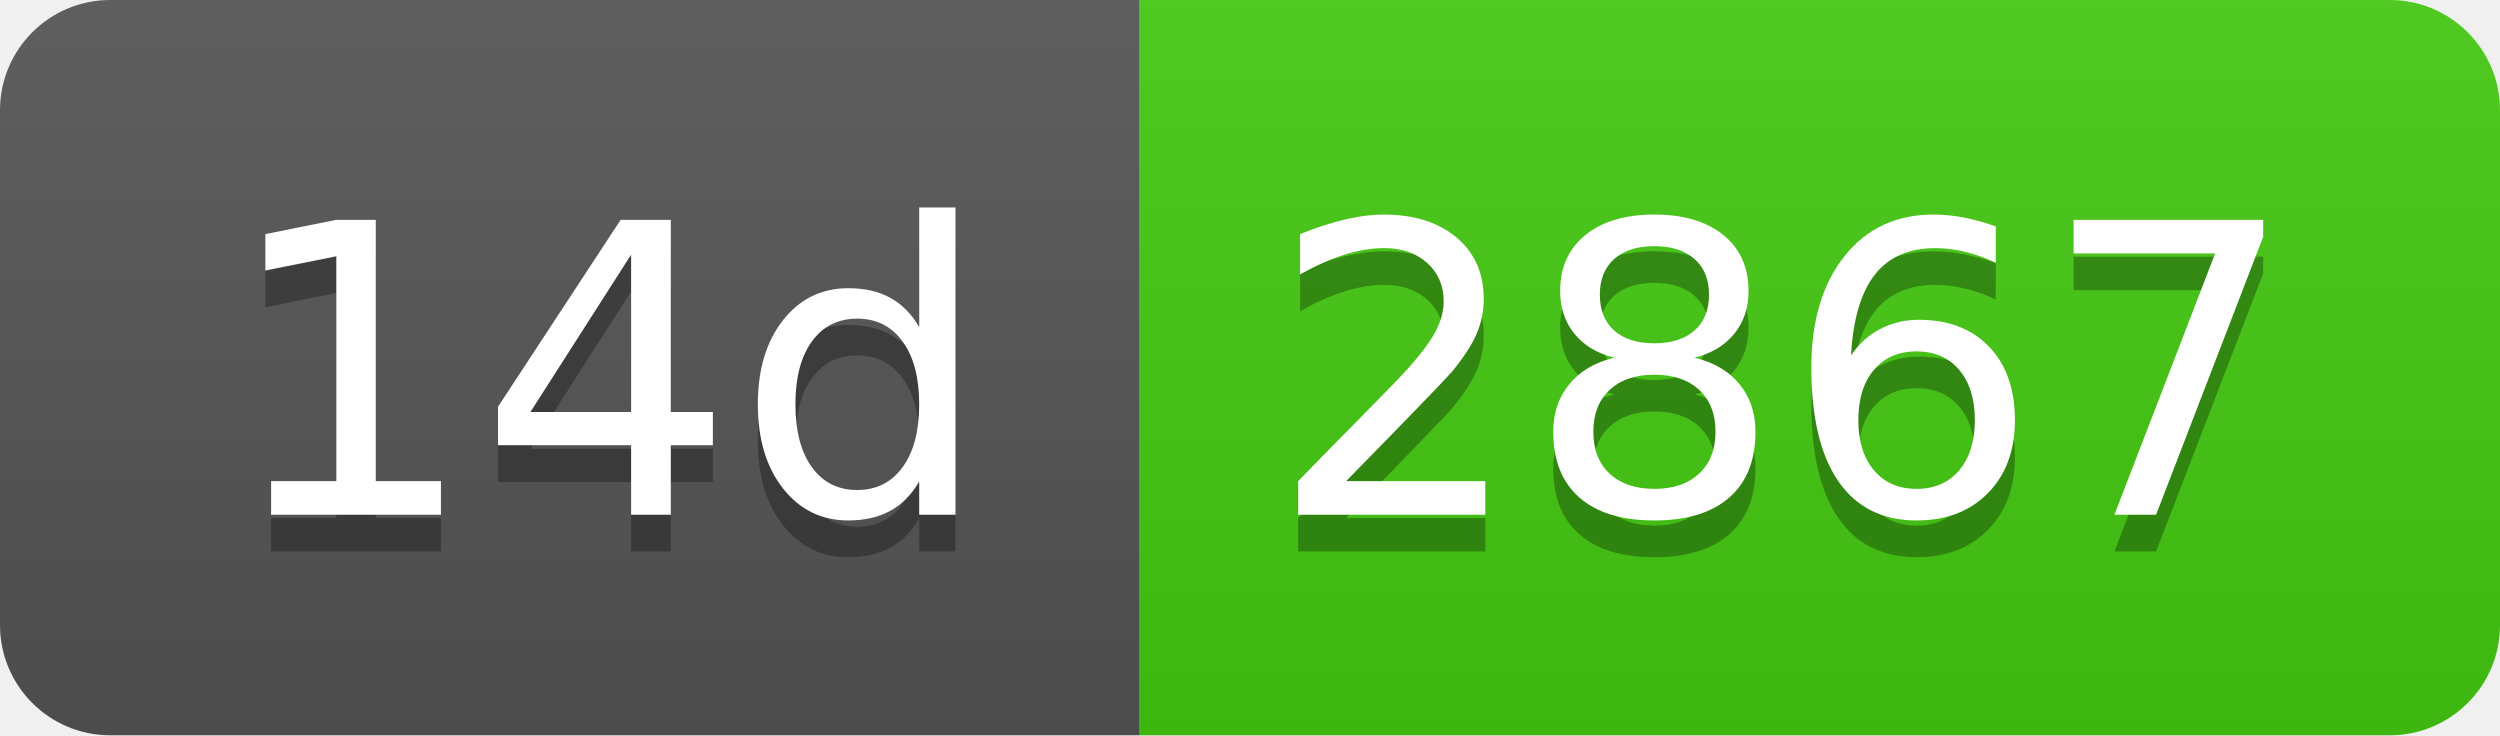
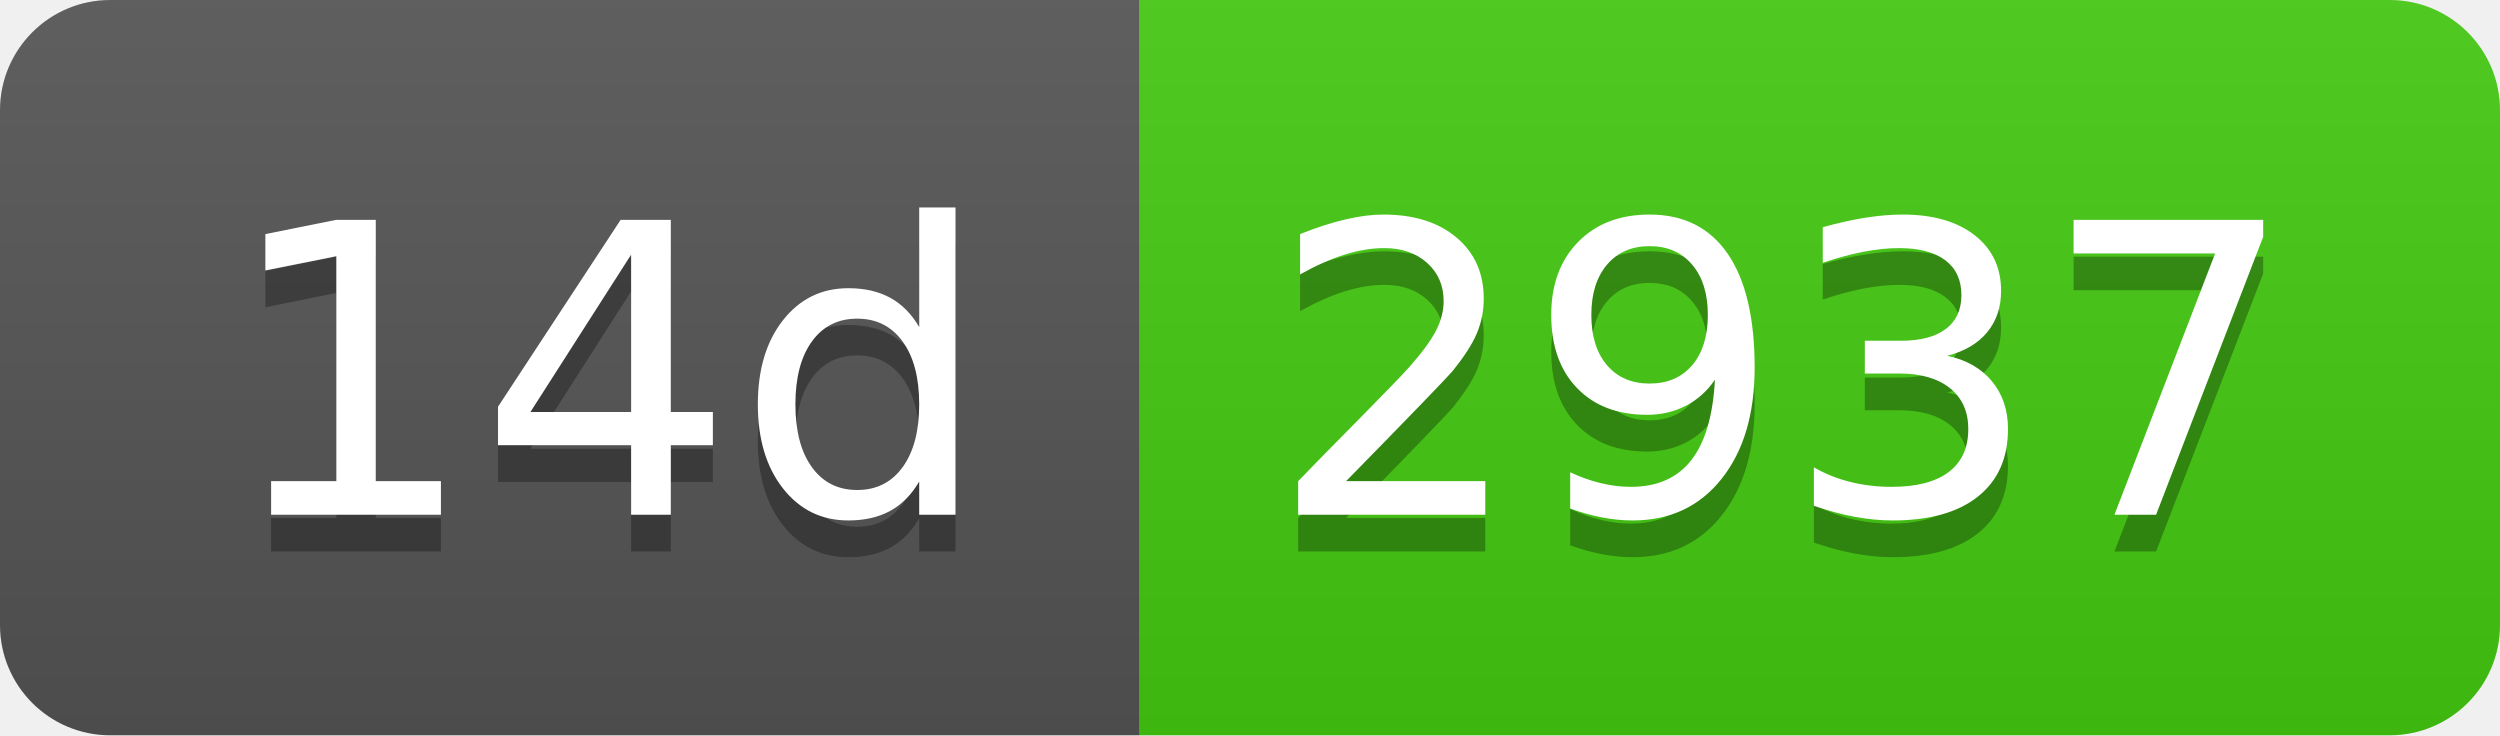
- <svg xmlns="http://www.w3.org/2000/svg" width="68" height="20" role="img" aria-label="14d: 2867">
+ <svg xmlns="http://www.w3.org/2000/svg" width="68" height="20" role="img" aria-label="14d: 2937">
  <linearGradient id="s" x2="0" y2="100%">
    <stop offset="0" stop-color="#bbb" stop-opacity=".1" />
    <stop offset="1" stop-opacity=".1" />
  </linearGradient>
  <clipPath id="r">
    <rect width="68" height="20" rx="3" fill="#fff" />
  </clipPath>
  <g clip-path="url(#r)">
    <rect width="31" height="20" fill="#555" />
    <rect x="31" width="37" height="20" fill="#4c1" />
    <rect width="68" height="20" fill="url(#s)" />
  </g>
  <g fill="#fff" text-anchor="middle" font-family="Verdana,Geneva,DejaVu Sans,sans-serif" text-rendering="geometricPrecision" font-size="110">
    <text aria-hidden="true" x="165" y="150" fill="#010101" fill-opacity=".3" transform="scale(.1)" textLength="210">14d</text>
    <text x="165" y="140" transform="scale(.1)" fill="#fff" textLength="210">14d</text>
-     <text aria-hidden="true" x="485" y="150" fill="#010101" fill-opacity=".3" transform="scale(.1)" textLength="270">2867</text>
-     <text x="485" y="140" transform="scale(.1)" fill="#fff" textLength="270">2867</text>
+     <text aria-hidden="true" x="485" y="150" fill="#010101" fill-opacity=".3" transform="scale(.1)" textLength="270">2937</text>
+     <text x="485" y="140" transform="scale(.1)" fill="#fff" textLength="270">2937</text>
  </g>
</svg>
